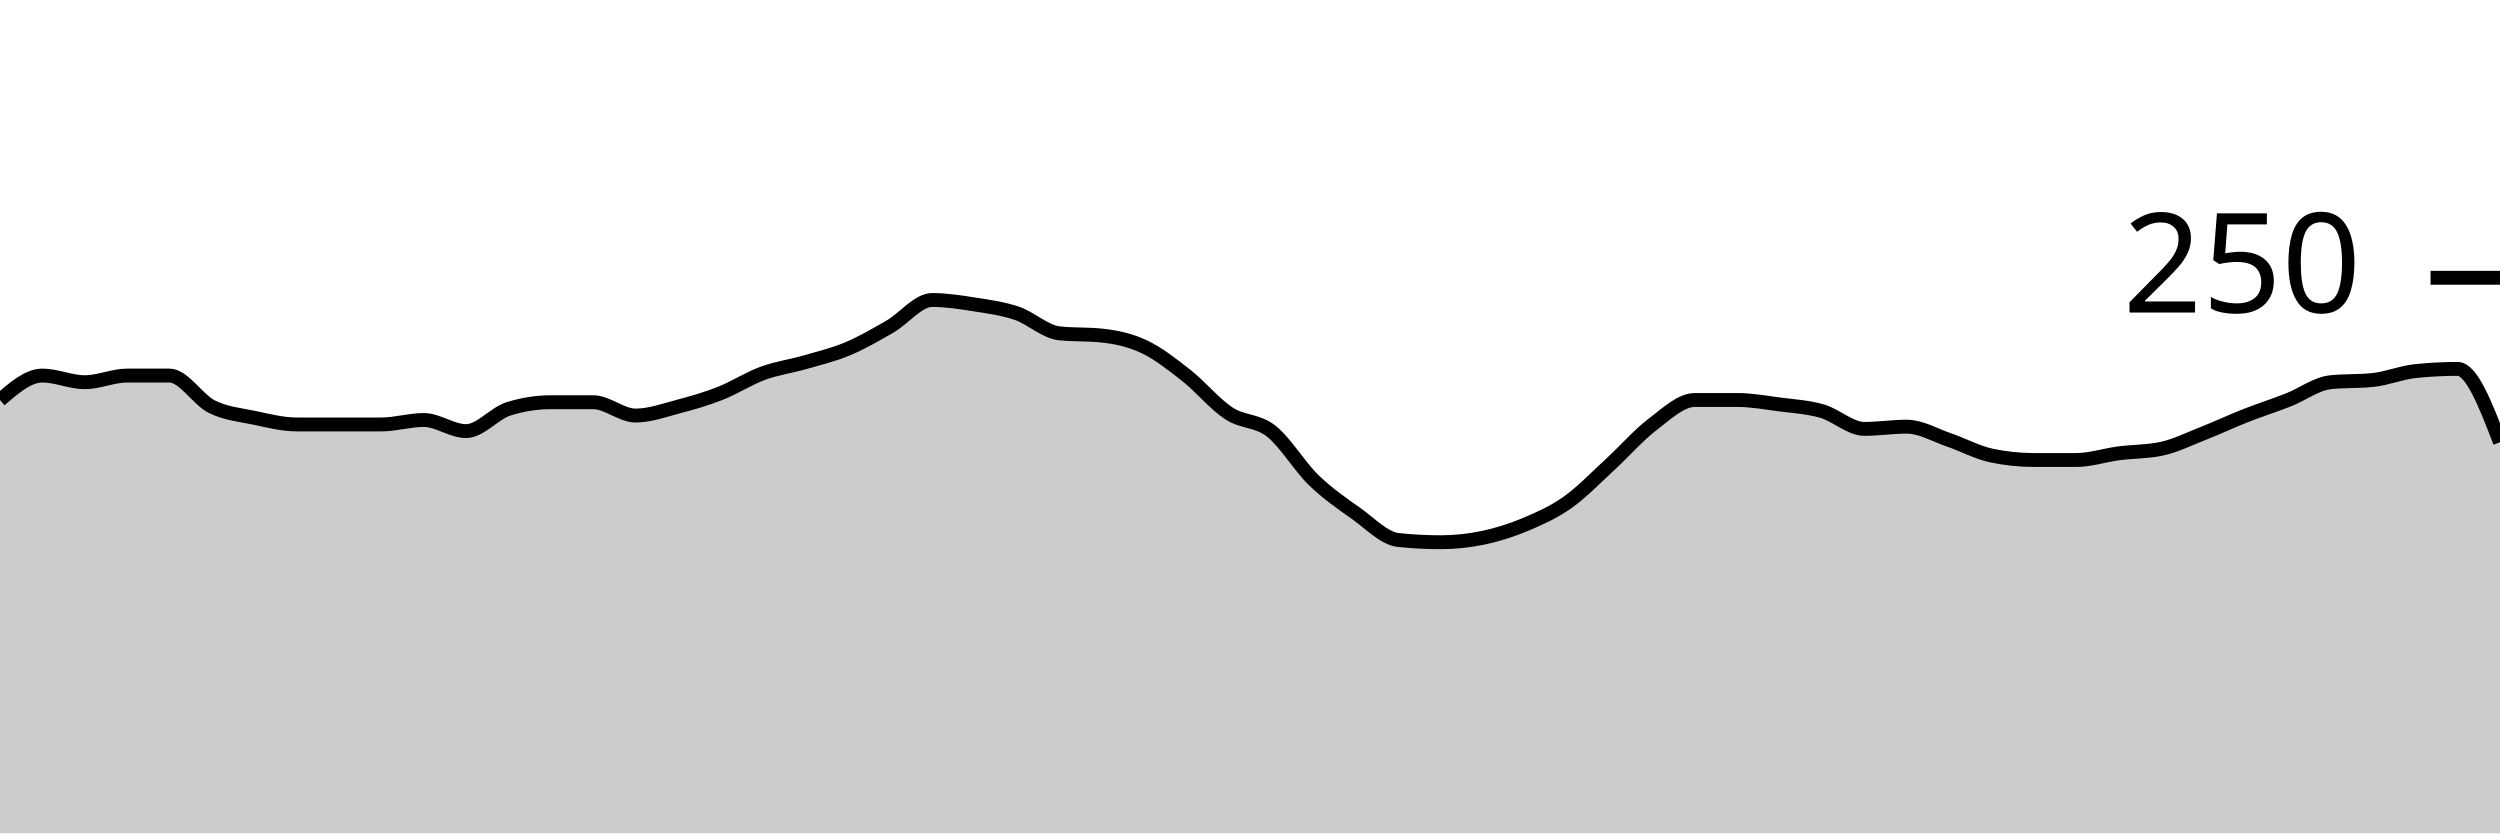
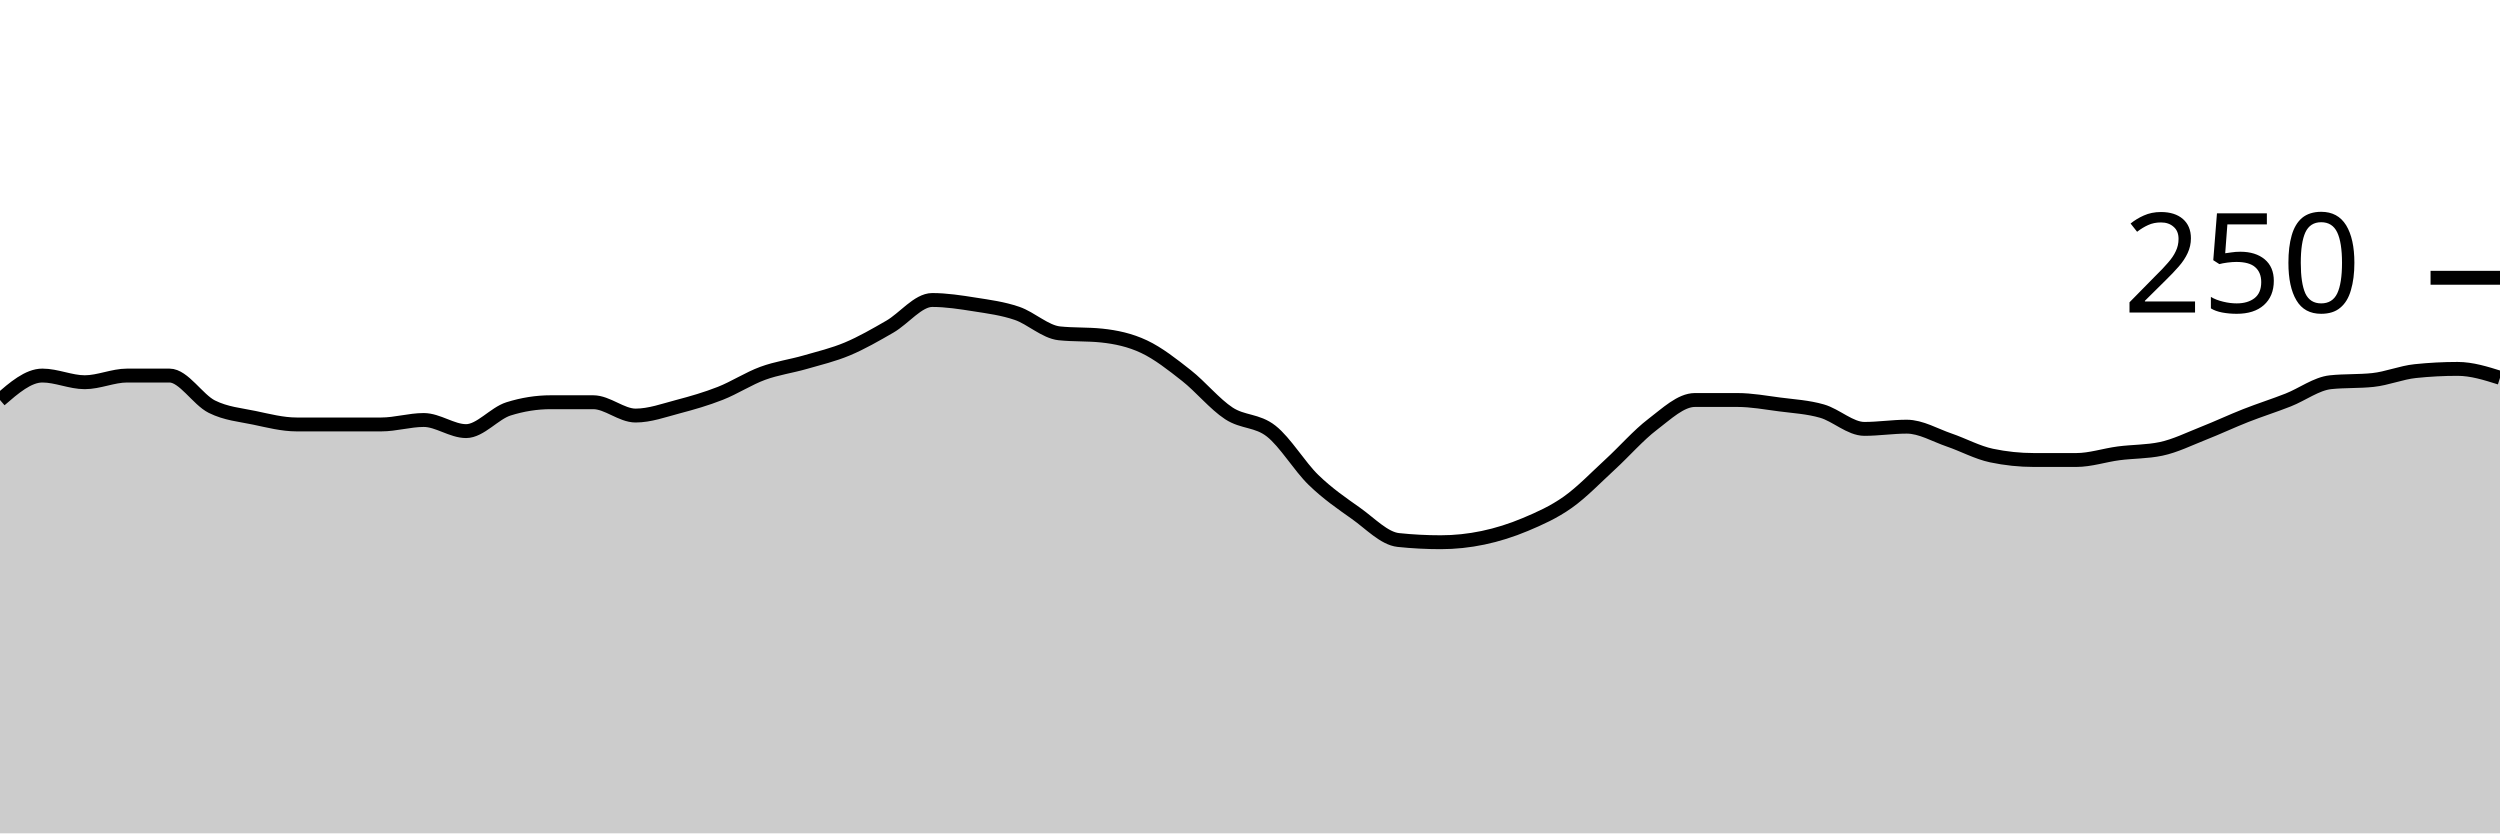
<svg xmlns="http://www.w3.org/2000/svg" viewBox="0 0 180 60">
  <g transform="translate(0,20)">
-     <path class="area" fill="rgba(0, 0, 0, 0.2)" d="M0,8.8C1.017,7.92,2.034,7.04,3.051,7.04C4.068,7.04,5.085,7.52,6.102,7.52C7.119,7.52,8.136,7.04,9.153,7.04C10.169,7.04,11.186,7.04,12.203,7.04C13.22,7.04,14.237,8.773,15.254,9.28C16.271,9.787,17.288,9.867,18.305,10.08C19.322,10.293,20.339,10.56,21.356,10.56C22.373,10.56,23.39,10.56,24.407,10.56C25.424,10.56,26.441,10.56,27.458,10.56C28.475,10.56,29.492,10.24,30.508,10.24C31.525,10.24,32.542,11.04,33.559,11.04C34.576,11.04,35.593,9.76,36.61,9.44C37.627,9.12,38.644,8.96,39.661,8.96C40.678,8.96,41.695,8.96,42.712,8.96C43.729,8.96,44.746,9.92,45.763,9.92C46.78,9.92,47.797,9.547,48.814,9.28C49.831,9.013,50.847,8.72,51.864,8.32C52.881,7.92,53.898,7.253,54.915,6.88C55.932,6.507,56.949,6.373,57.966,6.08C58.983,5.787,60,5.547,61.017,5.12C62.034,4.693,63.051,4.107,64.068,3.52C65.085,2.933,66.102,1.6,67.119,1.6C68.136,1.6,69.153,1.76,70.169,1.92C71.186,2.08,72.203,2.213,73.22,2.56C74.237,2.907,75.254,3.893,76.271,4C77.288,4.107,78.305,4.053,79.322,4.16C80.339,4.267,81.356,4.48,82.373,4.96C83.39,5.44,84.407,6.24,85.424,7.04C86.441,7.84,87.458,9.093,88.475,9.76C89.492,10.427,90.508,10.24,91.525,11.04C92.542,11.84,93.559,13.573,94.576,14.56C95.593,15.547,96.61,16.24,97.627,16.96C98.644,17.68,99.661,18.773,100.678,18.88C101.695,18.987,102.712,19.04,103.729,19.04C104.746,19.04,105.763,18.933,106.78,18.72C107.797,18.507,108.814,18.187,109.831,17.76C110.847,17.333,111.864,16.88,112.881,16.16C113.898,15.44,114.915,14.373,115.932,13.44C116.949,12.507,117.966,11.333,118.983,10.56C120,9.787,121.017,8.8,122.034,8.8C123.051,8.8,124.068,8.8,125.085,8.8C126.102,8.8,127.119,8.987,128.136,9.12C129.153,9.253,130.169,9.307,131.186,9.6C132.203,9.893,133.22,10.88,134.237,10.88C135.254,10.88,136.271,10.72,137.288,10.72C138.305,10.72,139.322,11.333,140.339,11.68C141.356,12.027,142.373,12.587,143.39,12.8C144.407,13.013,145.424,13.12,146.441,13.12C147.458,13.12,148.475,13.12,149.492,13.12C150.508,13.12,151.525,12.773,152.542,12.64C153.559,12.507,154.576,12.533,155.593,12.32C156.61,12.107,157.627,11.6,158.644,11.2C159.661,10.8,160.678,10.32,161.695,9.92C162.712,9.52,163.729,9.2,164.746,8.8C165.763,8.4,166.78,7.627,167.797,7.52C168.814,7.413,169.831,7.467,170.847,7.36C171.864,7.253,172.881,6.827,173.898,6.72C174.915,6.613,175.932,6.56,176.949,6.56C177.966,6.56,178.983,9.2,180,11.84L180,40C178.983,40,177.966,40,176.949,40C175.932,40,174.915,40,173.898,40C172.881,40,171.864,40,170.847,40C169.831,40,168.814,40,167.797,40C166.78,40,165.763,40,164.746,40C163.729,40,162.712,40,161.695,40C160.678,40,159.661,40,158.644,40C157.627,40,156.61,40,155.593,40C154.576,40,153.559,40,152.542,40C151.525,40,150.508,40,149.492,40C148.475,40,147.458,40,146.441,40C145.424,40,144.407,40,143.39,40C142.373,40,141.356,40,140.339,40C139.322,40,138.305,40,137.288,40C136.271,40,135.254,40,134.237,40C133.22,40,132.203,40,131.186,40C130.169,40,129.153,40,128.136,40C127.119,40,126.102,40,125.085,40C124.068,40,123.051,40,122.034,40C121.017,40,120,40,118.983,40C117.966,40,116.949,40,115.932,40C114.915,40,113.898,40,112.881,40C111.864,40,110.847,40,109.831,40C108.814,40,107.797,40,106.78,40C105.763,40,104.746,40,103.729,40C102.712,40,101.695,40,100.678,40C99.661,40,98.644,40,97.627,40C96.61,40,95.593,40,94.576,40C93.559,40,92.542,40,91.525,40C90.508,40,89.492,40,88.475,40C87.458,40,86.441,40,85.424,40C84.407,40,83.39,40,82.373,40C81.356,40,80.339,40,79.322,40C78.305,40,77.288,40,76.271,40C75.254,40,74.237,40,73.22,40C72.203,40,71.186,40,70.169,40C69.153,40,68.136,40,67.119,40C66.102,40,65.085,40,64.068,40C63.051,40,62.034,40,61.017,40C60,40,58.983,40,57.966,40C56.949,40,55.932,40,54.915,40C53.898,40,52.881,40,51.864,40C50.847,40,49.831,40,48.814,40C47.797,40,46.78,40,45.763,40C44.746,40,43.729,40,42.712,40C41.695,40,40.678,40,39.661,40C38.644,40,37.627,40,36.61,40C35.593,40,34.576,40,33.559,40C32.542,40,31.525,40,30.508,40C29.492,40,28.475,40,27.458,40C26.441,40,25.424,40,24.407,40C23.39,40,22.373,40,21.356,40C20.339,40,19.322,40,18.305,40C17.288,40,16.271,40,15.254,40C14.237,40,13.22,40,12.203,40C11.186,40,10.169,40,9.153,40C8.136,40,7.119,40,6.102,40C5.085,40,4.068,40,3.051,40C2.034,40,1.017,40,0,40Z" />
-     <path class="line" stroke="black" fill="none" d="M0,8.8C1.017,7.92,2.034,7.04,3.051,7.04C4.068,7.04,5.085,7.52,6.102,7.52C7.119,7.52,8.136,7.04,9.153,7.04C10.169,7.04,11.186,7.04,12.203,7.04C13.22,7.04,14.237,8.773,15.254,9.28C16.271,9.787,17.288,9.867,18.305,10.08C19.322,10.293,20.339,10.56,21.356,10.56C22.373,10.56,23.39,10.56,24.407,10.56C25.424,10.56,26.441,10.56,27.458,10.56C28.475,10.56,29.492,10.24,30.508,10.24C31.525,10.24,32.542,11.04,33.559,11.04C34.576,11.04,35.593,9.76,36.61,9.44C37.627,9.12,38.644,8.96,39.661,8.96C40.678,8.96,41.695,8.96,42.712,8.96C43.729,8.96,44.746,9.92,45.763,9.92C46.78,9.92,47.797,9.547,48.814,9.28C49.831,9.013,50.847,8.72,51.864,8.32C52.881,7.92,53.898,7.253,54.915,6.88C55.932,6.507,56.949,6.373,57.966,6.08C58.983,5.787,60,5.547,61.017,5.12C62.034,4.693,63.051,4.107,64.068,3.52C65.085,2.933,66.102,1.6,67.119,1.6C68.136,1.6,69.153,1.76,70.169,1.92C71.186,2.08,72.203,2.213,73.22,2.56C74.237,2.907,75.254,3.893,76.271,4C77.288,4.107,78.305,4.053,79.322,4.16C80.339,4.267,81.356,4.48,82.373,4.96C83.39,5.44,84.407,6.24,85.424,7.04C86.441,7.84,87.458,9.093,88.475,9.76C89.492,10.427,90.508,10.24,91.525,11.04C92.542,11.84,93.559,13.573,94.576,14.56C95.593,15.547,96.61,16.24,97.627,16.96C98.644,17.68,99.661,18.773,100.678,18.88C101.695,18.987,102.712,19.04,103.729,19.04C104.746,19.04,105.763,18.933,106.78,18.72C107.797,18.507,108.814,18.187,109.831,17.76C110.847,17.333,111.864,16.88,112.881,16.16C113.898,15.44,114.915,14.373,115.932,13.44C116.949,12.507,117.966,11.333,118.983,10.56C120,9.787,121.017,8.8,122.034,8.8C123.051,8.8,124.068,8.8,125.085,8.8C126.102,8.8,127.119,8.987,128.136,9.12C129.153,9.253,130.169,9.307,131.186,9.6C132.203,9.893,133.22,10.88,134.237,10.88C135.254,10.88,136.271,10.72,137.288,10.72C138.305,10.72,139.322,11.333,140.339,11.68C141.356,12.027,142.373,12.587,143.39,12.8C144.407,13.013,145.424,13.12,146.441,13.12C147.458,13.12,148.475,13.12,149.492,13.12C150.508,13.12,151.525,12.773,152.542,12.64C153.559,12.507,154.576,12.533,155.593,12.32C156.61,12.107,157.627,11.6,158.644,11.2C159.661,10.8,160.678,10.32,161.695,9.92C162.712,9.52,163.729,9.2,164.746,8.8C165.763,8.4,166.78,7.627,167.797,7.52C168.814,7.413,169.831,7.467,170.847,7.36C171.864,7.253,172.881,6.827,173.898,6.72C174.915,6.613,175.932,6.56,176.949,6.56C177.966,6.56,178.983,9.2,180,11.84" />
+     <path class="area" fill="rgba(0, 0, 0, 0.2)" d="M0,8.8C1.017,7.92,2.034,7.04,3.051,7.04C4.068,7.04,5.085,7.52,6.102,7.52C7.119,7.52,8.136,7.04,9.153,7.04C10.169,7.04,11.186,7.04,12.203,7.04C13.22,7.04,14.237,8.773,15.254,9.28C16.271,9.787,17.288,9.867,18.305,10.08C19.322,10.293,20.339,10.56,21.356,10.56C22.373,10.56,23.39,10.56,24.407,10.56C25.424,10.56,26.441,10.56,27.458,10.56C28.475,10.56,29.492,10.24,30.508,10.24C31.525,10.24,32.542,11.04,33.559,11.04C34.576,11.04,35.593,9.76,36.61,9.44C37.627,9.12,38.644,8.96,39.661,8.96C40.678,8.96,41.695,8.96,42.712,8.96C43.729,8.96,44.746,9.92,45.763,9.92C46.78,9.92,47.797,9.547,48.814,9.28C49.831,9.013,50.847,8.72,51.864,8.32C52.881,7.92,53.898,7.253,54.915,6.88C55.932,6.507,56.949,6.373,57.966,6.08C58.983,5.787,60,5.547,61.017,5.12C62.034,4.693,63.051,4.107,64.068,3.52C65.085,2.933,66.102,1.6,67.119,1.6C68.136,1.6,69.153,1.76,70.169,1.92C71.186,2.08,72.203,2.213,73.22,2.56C74.237,2.907,75.254,3.893,76.271,4C77.288,4.107,78.305,4.053,79.322,4.16C80.339,4.267,81.356,4.48,82.373,4.96C83.39,5.44,84.407,6.24,85.424,7.04C86.441,7.84,87.458,9.093,88.475,9.76C89.492,10.427,90.508,10.24,91.525,11.04C92.542,11.84,93.559,13.573,94.576,14.56C95.593,15.547,96.61,16.24,97.627,16.96C98.644,17.68,99.661,18.773,100.678,18.88C101.695,18.987,102.712,19.04,103.729,19.04C104.746,19.04,105.763,18.933,106.78,18.72C107.797,18.507,108.814,18.187,109.831,17.76C110.847,17.333,111.864,16.88,112.881,16.16C113.898,15.44,114.915,14.373,115.932,13.44C116.949,12.507,117.966,11.333,118.983,10.56C120,9.787,121.017,8.8,122.034,8.8C123.051,8.8,124.068,8.8,125.085,8.8C126.102,8.8,127.119,8.987,128.136,9.12C129.153,9.253,130.169,9.307,131.186,9.6C132.203,9.893,133.22,10.88,134.237,10.88C135.254,10.88,136.271,10.72,137.288,10.72C138.305,10.72,139.322,11.333,140.339,11.68C141.356,12.027,142.373,12.587,143.39,12.8C144.407,13.013,145.424,13.12,146.441,13.12C147.458,13.12,148.475,13.12,149.492,13.12C150.508,13.12,151.525,12.773,152.542,12.64C153.559,12.507,154.576,12.533,155.593,12.32C156.61,12.107,157.627,11.6,158.644,11.2C159.661,10.8,160.678,10.32,161.695,9.92C162.712,9.52,163.729,9.2,164.746,8.8C165.763,8.4,166.78,7.627,167.797,7.52C168.814,7.413,169.831,7.467,170.847,7.36C171.864,7.253,172.881,6.827,173.898,6.72C174.915,6.613,175.932,6.56,176.949,6.56C177.966,6.56,178.983,6.88,180,7.2L180,40C178.983,40,177.966,40,176.949,40C175.932,40,174.915,40,173.898,40C172.881,40,171.864,40,170.847,40C169.831,40,168.814,40,167.797,40C166.78,40,165.763,40,164.746,40C163.729,40,162.712,40,161.695,40C160.678,40,159.661,40,158.644,40C157.627,40,156.61,40,155.593,40C154.576,40,153.559,40,152.542,40C151.525,40,150.508,40,149.492,40C148.475,40,147.458,40,146.441,40C145.424,40,144.407,40,143.39,40C142.373,40,141.356,40,140.339,40C139.322,40,138.305,40,137.288,40C136.271,40,135.254,40,134.237,40C133.22,40,132.203,40,131.186,40C130.169,40,129.153,40,128.136,40C127.119,40,126.102,40,125.085,40C124.068,40,123.051,40,122.034,40C121.017,40,120,40,118.983,40C117.966,40,116.949,40,115.932,40C114.915,40,113.898,40,112.881,40C111.864,40,110.847,40,109.831,40C108.814,40,107.797,40,106.78,40C105.763,40,104.746,40,103.729,40C102.712,40,101.695,40,100.678,40C99.661,40,98.644,40,97.627,40C96.61,40,95.593,40,94.576,40C93.559,40,92.542,40,91.525,40C90.508,40,89.492,40,88.475,40C87.458,40,86.441,40,85.424,40C84.407,40,83.39,40,82.373,40C81.356,40,80.339,40,79.322,40C78.305,40,77.288,40,76.271,40C75.254,40,74.237,40,73.22,40C72.203,40,71.186,40,70.169,40C69.153,40,68.136,40,67.119,40C66.102,40,65.085,40,64.068,40C63.051,40,62.034,40,61.017,40C60,40,58.983,40,57.966,40C56.949,40,55.932,40,54.915,40C53.898,40,52.881,40,51.864,40C50.847,40,49.831,40,48.814,40C47.797,40,46.78,40,45.763,40C44.746,40,43.729,40,42.712,40C41.695,40,40.678,40,39.661,40C38.644,40,37.627,40,36.61,40C35.593,40,34.576,40,33.559,40C32.542,40,31.525,40,30.508,40C29.492,40,28.475,40,27.458,40C26.441,40,25.424,40,24.407,40C23.39,40,22.373,40,21.356,40C20.339,40,19.322,40,18.305,40C17.288,40,16.271,40,15.254,40C14.237,40,13.22,40,12.203,40C11.186,40,10.169,40,9.153,40C8.136,40,7.119,40,6.102,40C5.085,40,4.068,40,3.051,40C2.034,40,1.017,40,0,40Z" />
+     <path class="line" stroke="black" fill="none" d="M0,8.8C1.017,7.92,2.034,7.04,3.051,7.04C4.068,7.04,5.085,7.52,6.102,7.52C7.119,7.52,8.136,7.04,9.153,7.04C10.169,7.04,11.186,7.04,12.203,7.04C13.22,7.04,14.237,8.773,15.254,9.28C16.271,9.787,17.288,9.867,18.305,10.08C19.322,10.293,20.339,10.56,21.356,10.56C22.373,10.56,23.39,10.56,24.407,10.56C25.424,10.56,26.441,10.56,27.458,10.56C28.475,10.56,29.492,10.24,30.508,10.24C31.525,10.24,32.542,11.04,33.559,11.04C34.576,11.04,35.593,9.76,36.61,9.44C37.627,9.12,38.644,8.96,39.661,8.96C40.678,8.96,41.695,8.96,42.712,8.96C43.729,8.96,44.746,9.92,45.763,9.92C46.78,9.92,47.797,9.547,48.814,9.28C49.831,9.013,50.847,8.72,51.864,8.32C52.881,7.92,53.898,7.253,54.915,6.88C55.932,6.507,56.949,6.373,57.966,6.08C58.983,5.787,60,5.547,61.017,5.12C62.034,4.693,63.051,4.107,64.068,3.52C65.085,2.933,66.102,1.6,67.119,1.6C68.136,1.6,69.153,1.76,70.169,1.92C71.186,2.08,72.203,2.213,73.22,2.56C74.237,2.907,75.254,3.893,76.271,4C77.288,4.107,78.305,4.053,79.322,4.16C80.339,4.267,81.356,4.48,82.373,4.96C83.39,5.44,84.407,6.24,85.424,7.04C86.441,7.84,87.458,9.093,88.475,9.76C89.492,10.427,90.508,10.24,91.525,11.04C92.542,11.84,93.559,13.573,94.576,14.56C95.593,15.547,96.61,16.24,97.627,16.96C98.644,17.68,99.661,18.773,100.678,18.88C101.695,18.987,102.712,19.04,103.729,19.04C104.746,19.04,105.763,18.933,106.78,18.72C107.797,18.507,108.814,18.187,109.831,17.76C110.847,17.333,111.864,16.88,112.881,16.16C113.898,15.44,114.915,14.373,115.932,13.44C116.949,12.507,117.966,11.333,118.983,10.56C120,9.787,121.017,8.8,122.034,8.8C123.051,8.8,124.068,8.8,125.085,8.8C126.102,8.8,127.119,8.987,128.136,9.12C129.153,9.253,130.169,9.307,131.186,9.6C132.203,9.893,133.22,10.88,134.237,10.88C135.254,10.88,136.271,10.72,137.288,10.72C138.305,10.72,139.322,11.333,140.339,11.68C141.356,12.027,142.373,12.587,143.39,12.8C144.407,13.013,145.424,13.12,146.441,13.12C147.458,13.12,148.475,13.12,149.492,13.12C150.508,13.12,151.525,12.773,152.542,12.64C153.559,12.507,154.576,12.533,155.593,12.32C156.61,12.107,157.627,11.6,158.644,11.2C159.661,10.8,160.678,10.32,161.695,9.92C162.712,9.52,163.729,9.2,164.746,8.8C165.763,8.4,166.78,7.627,167.797,7.52C168.814,7.413,169.831,7.467,170.847,7.36C171.864,7.253,172.881,6.827,173.898,6.72C174.915,6.613,175.932,6.56,176.949,6.56C177.966,6.56,178.983,6.88,180,7.2" />
    <path class="axis-ceiling" stroke-width="1" stroke="black" fill="none" d="M175,0L180,0" />
    <text class="axis-ceiling-label" font-family="sans-serif" text-anchor="end" font-size="10px" x="170" y="2.5">250</text>
  </g>
</svg>
